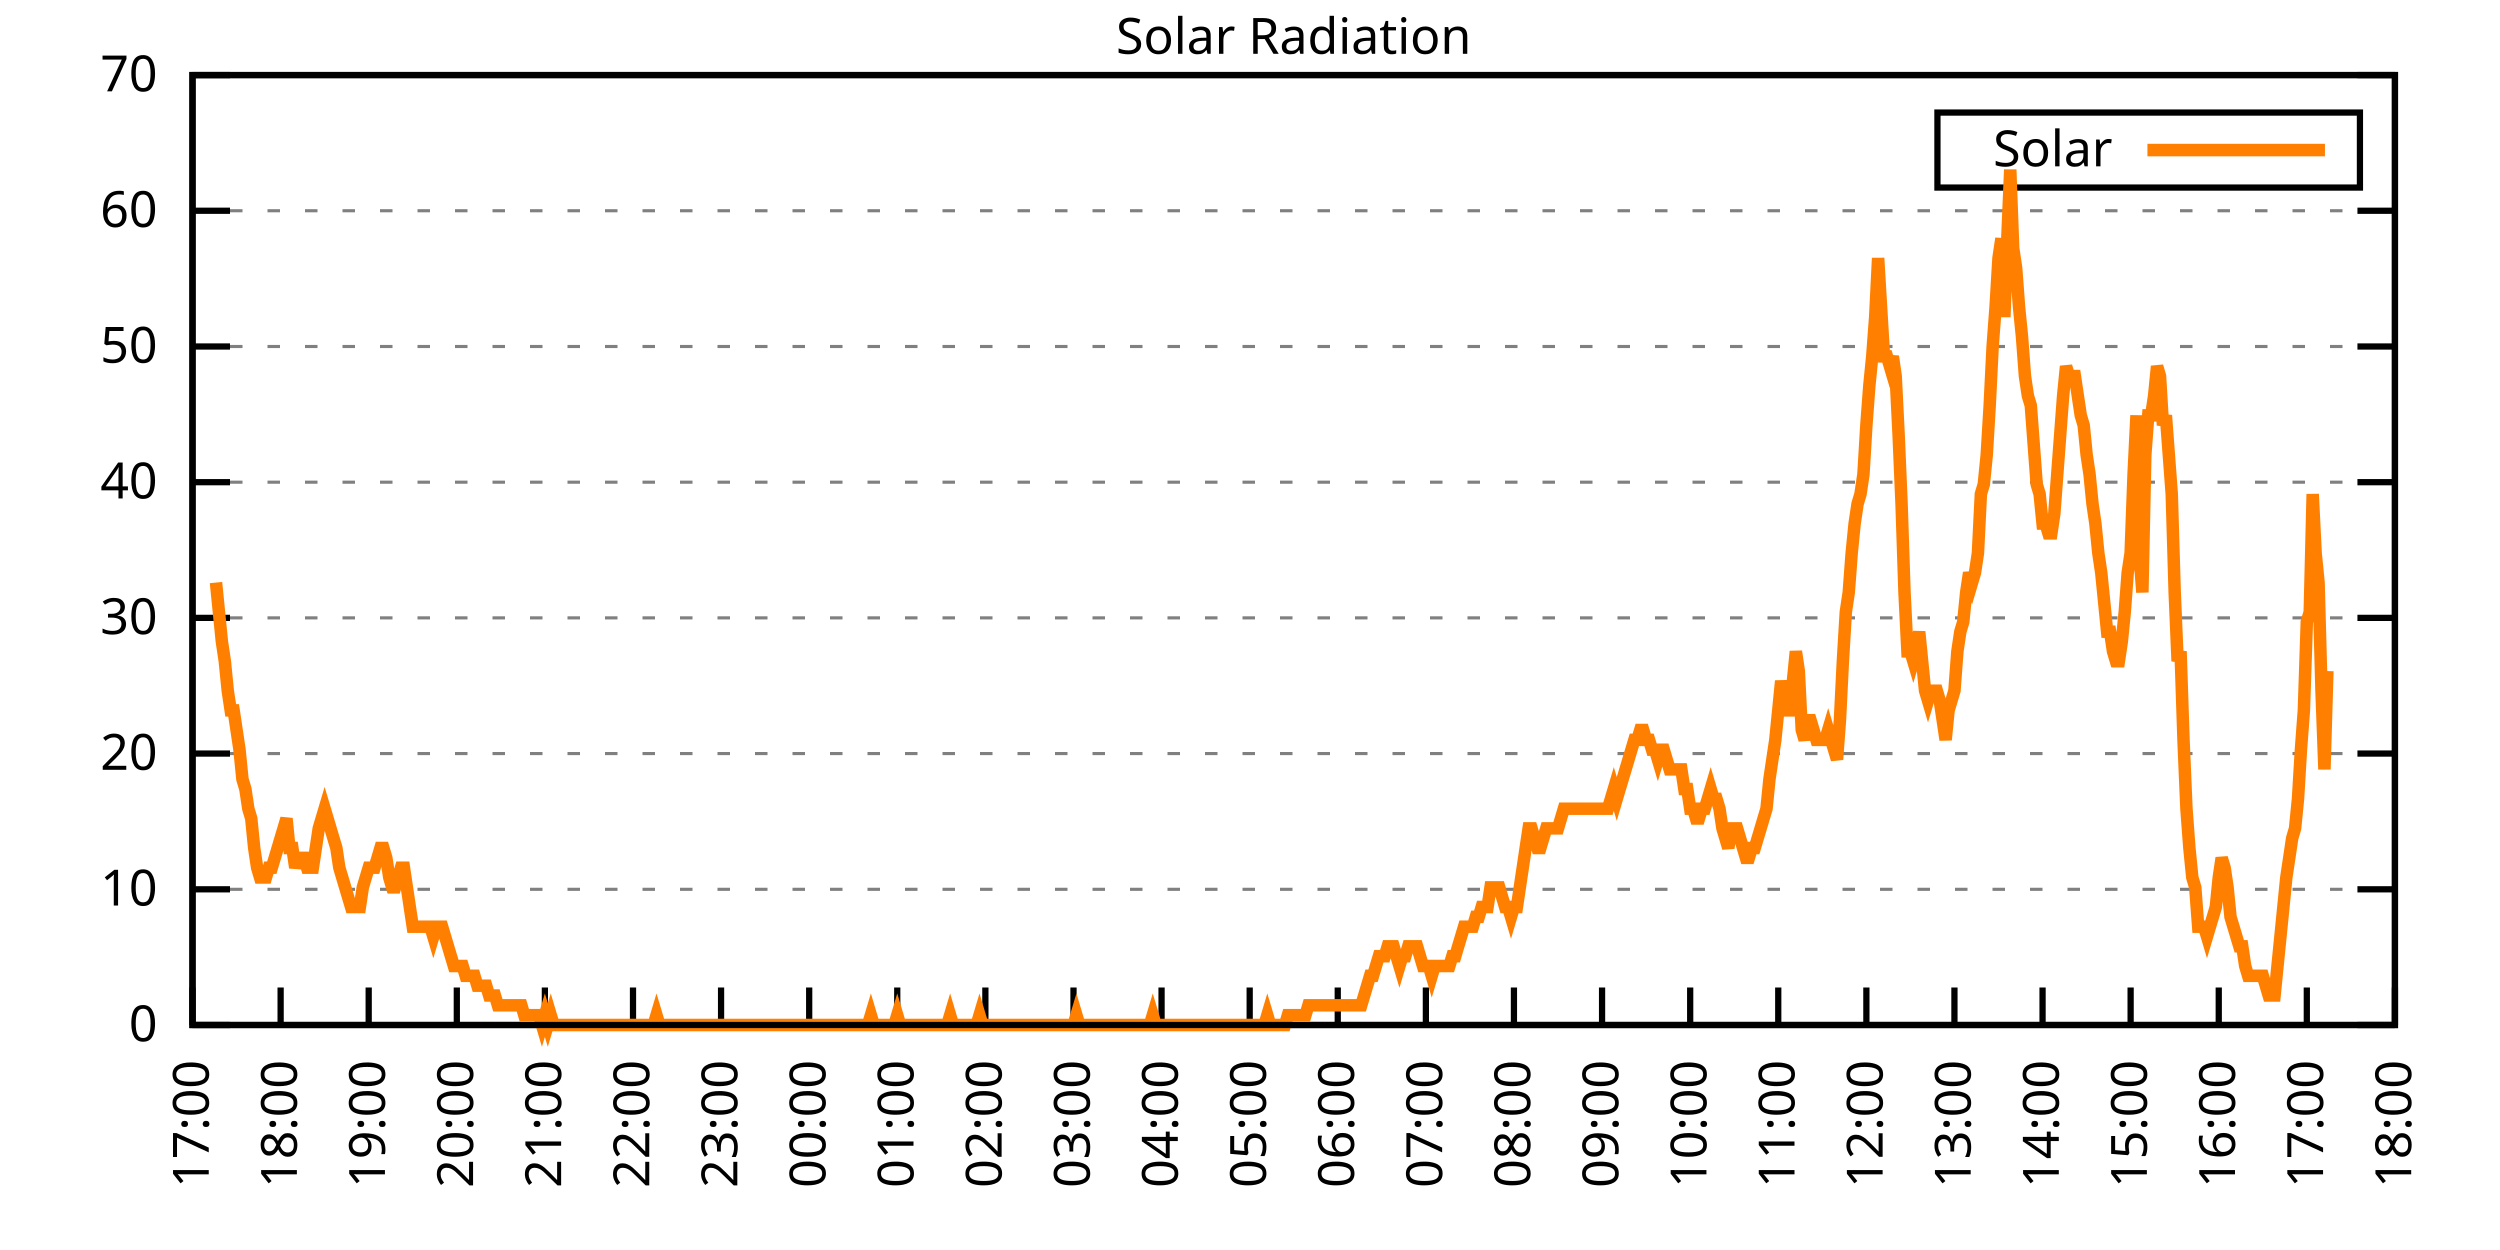
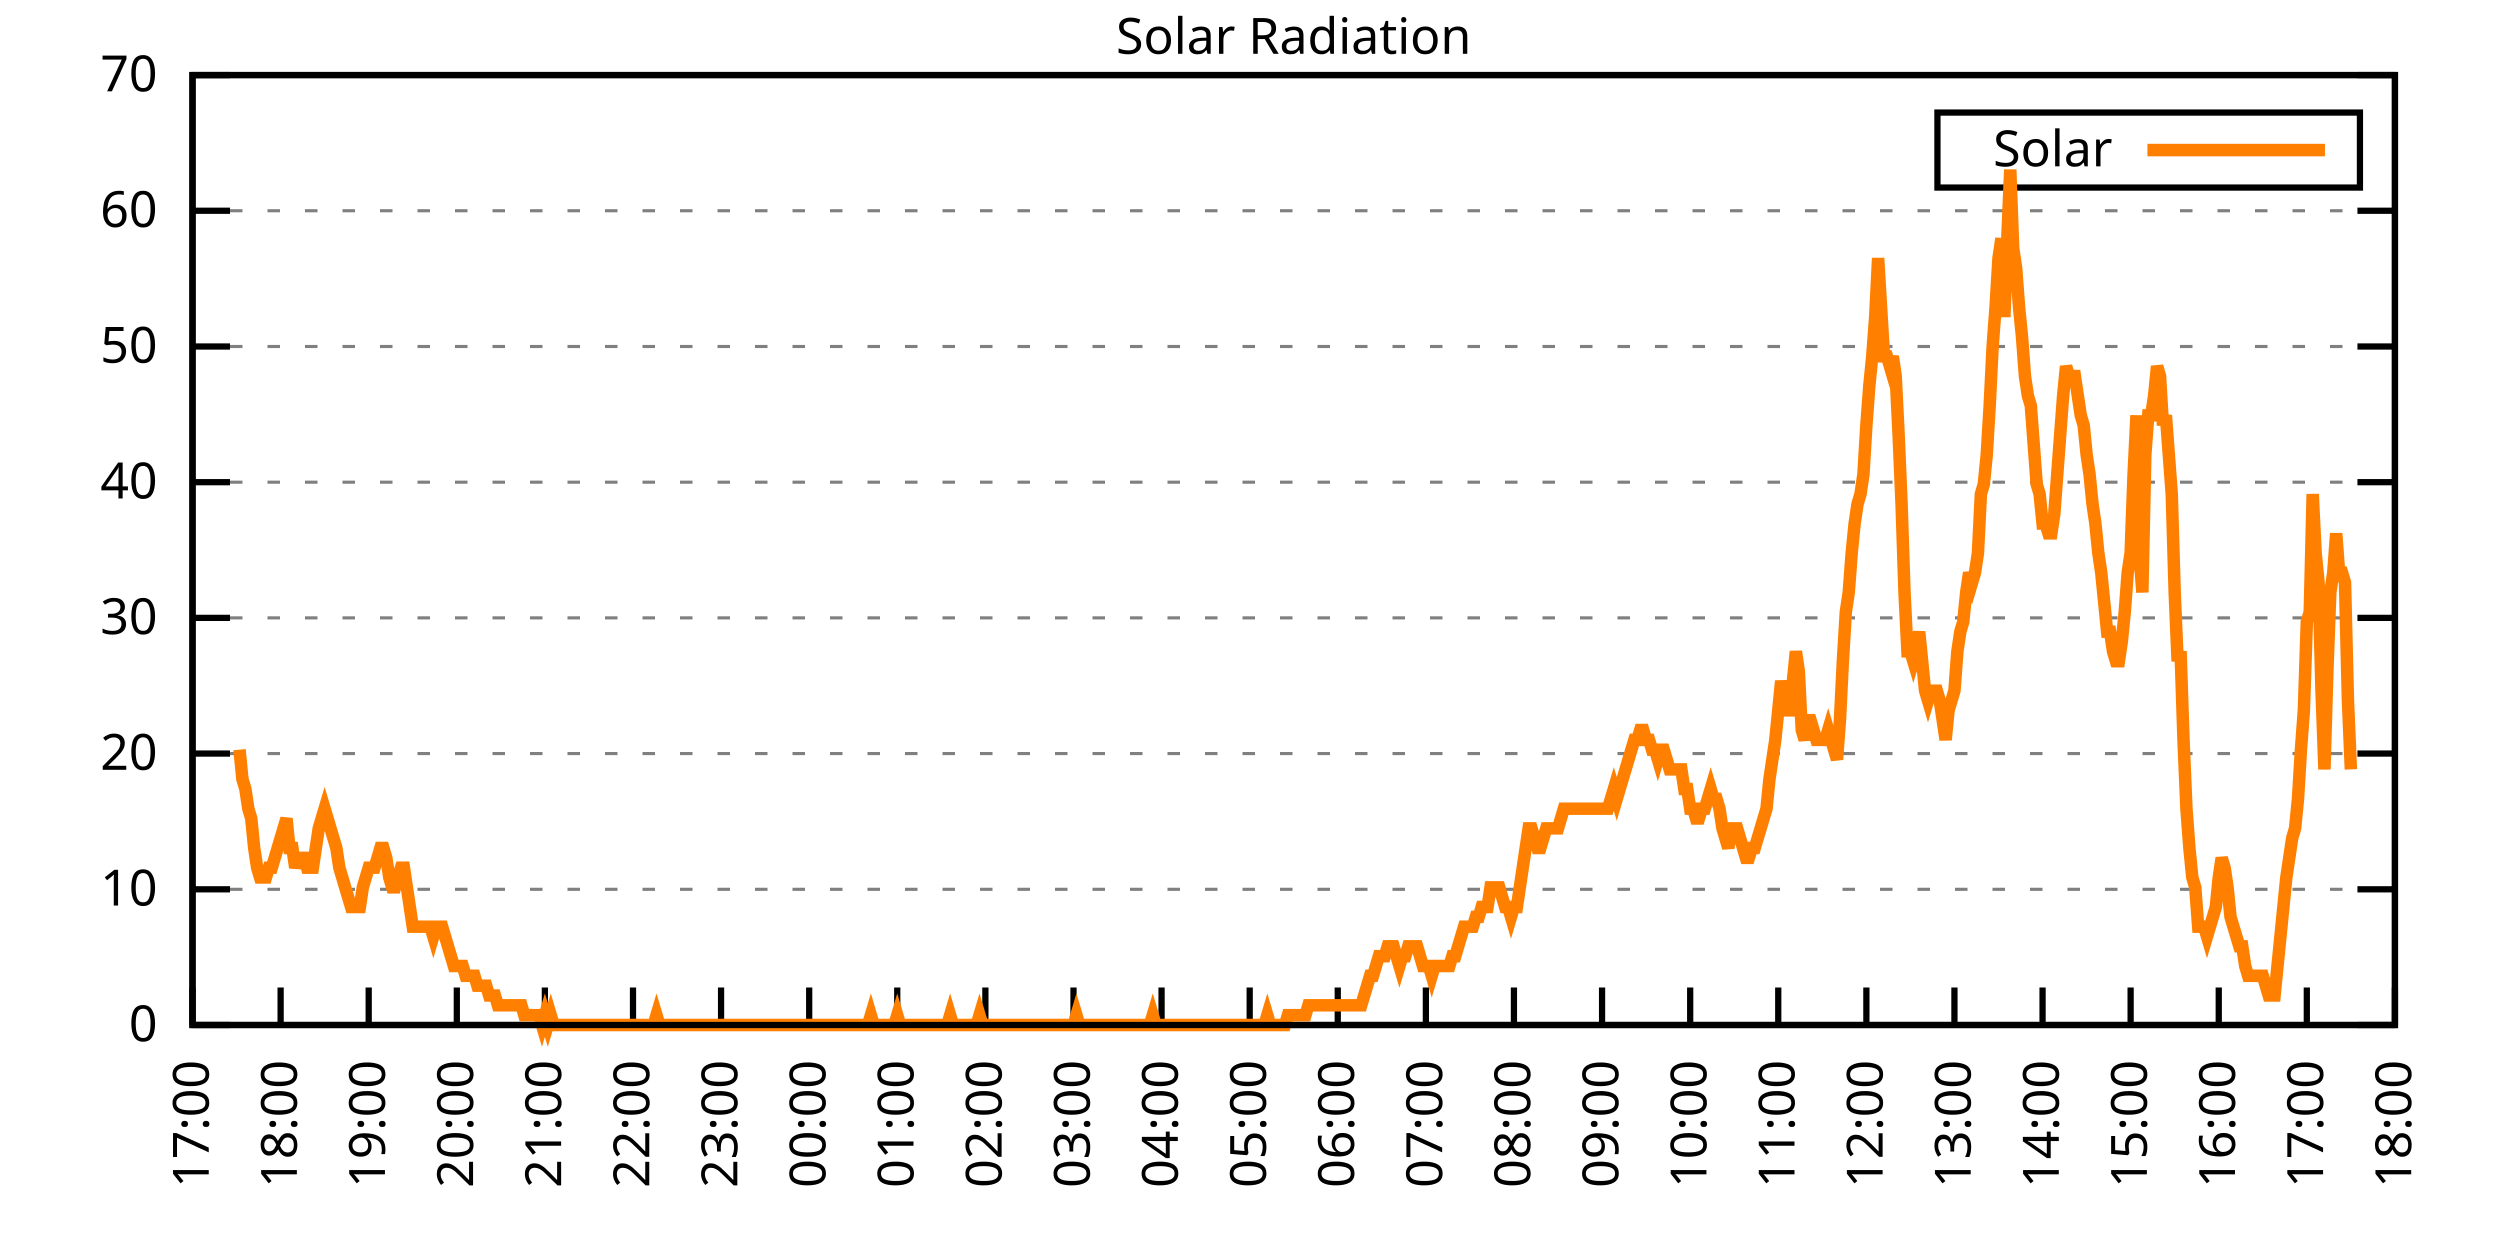
<svg xmlns="http://www.w3.org/2000/svg" xmlns:xlink="http://www.w3.org/1999/xlink" width="400" height="200" viewBox="0 0 400 200">
  <g id="gnuplot_canvas">
    <rect x="0" y="0" width="400" height="200" fill="none" />
    <defs>
      <circle id="gpDot" r="0.5" stroke-width="0.5" stroke="currentColor" />
      <path id="gpPt0" stroke-width="0.333" stroke="currentColor" d="M-1,0 h2 M0,-1 v2" />
      <path id="gpPt1" stroke-width="0.333" stroke="currentColor" d="M-1,-1 L1,1 M1,-1 L-1,1" />
      <path id="gpPt2" stroke-width="0.333" stroke="currentColor" d="M-1,0 L1,0 M0,-1 L0,1 M-1,-1 L1,1 M-1,1 L1,-1" />
      <rect id="gpPt3" stroke-width="0.333" stroke="currentColor" x="-1" y="-1" width="2" height="2" />
      <rect id="gpPt4" stroke-width="0.333" stroke="currentColor" fill="currentColor" x="-1" y="-1" width="2" height="2" />
      <circle id="gpPt5" stroke-width="0.333" stroke="currentColor" cx="0" cy="0" r="1" />
      <use xlink:href="#gpPt5" id="gpPt6" fill="currentColor" stroke="none" />
      <path id="gpPt7" stroke-width="0.333" stroke="currentColor" d="M0,-1.33 L-1.33,0.67 L1.33,0.67 z" />
      <use xlink:href="#gpPt7" id="gpPt8" fill="currentColor" stroke="none" />
      <use xlink:href="#gpPt7" id="gpPt9" stroke="currentColor" transform="rotate(180)" />
      <use xlink:href="#gpPt9" id="gpPt10" fill="currentColor" stroke="none" />
      <use xlink:href="#gpPt3" id="gpPt11" stroke="currentColor" transform="rotate(45)" />
      <use xlink:href="#gpPt11" id="gpPt12" fill="currentColor" stroke="none" />
      <path id="gpPt13" stroke-width="0.333" stroke="currentColor" d="M0,1.330 L1.265,0.411 L0.782,-1.067 L-0.782,-1.076 L-1.265,0.411 z" />
      <use xlink:href="#gpPt13" id="gpPt14" fill="currentColor" stroke="none" />
      <filter id="textbox" filterUnits="objectBoundingBox" x="0" y="0" height="1" width="1">
        <feFlood flood-color="white" flood-opacity="1" result="bgnd" />
        <feComposite in="SourceGraphic" in2="bgnd" operator="atop" />
      </filter>
      <filter id="greybox" filterUnits="objectBoundingBox" x="0" y="0" height="1" width="1">
        <feFlood flood-color="lightgrey" flood-opacity="1" result="grey" />
        <feComposite in="SourceGraphic" in2="grey" operator="atop" />
      </filter>
    </defs>
    <g fill="none" color="white" stroke="currentColor" stroke-width="1.00" stroke-linecap="butt" stroke-linejoin="miter">
</g>
    <g fill="none" color="black" stroke="currentColor" stroke-width="1.00" stroke-linecap="butt" stroke-linejoin="miter">
      <g stroke="none" shape-rendering="crispEdges">
        <polygon fill="rgb(255, 255, 255)" points="30.80,164.00 383.18,164.00 383.18,12.02 30.80,12.02 " />
      </g>
    </g>
    <g fill="none" color="black" stroke="currentColor" stroke-width="1.00" stroke-linecap="butt" stroke-linejoin="miter">
</g>
    <g fill="none" color="black" stroke="black" stroke-width="0.50" stroke-linecap="butt" stroke-linejoin="miter">
</g>
    <g fill="none" color="gray" stroke="currentColor" stroke-width="0.50" stroke-linecap="butt" stroke-linejoin="miter">
      <path stroke="gray" stroke-dasharray="2,4" class="gridline" d="M30.80,164.00 L383.19,164.00  " />
    </g>
    <g fill="none" color="gray" stroke="gray" stroke-width="1.00" stroke-linecap="butt" stroke-linejoin="miter">
</g>
    <g fill="none" color="black" stroke="currentColor" stroke-width="1.00" stroke-linecap="butt" stroke-linejoin="miter">
      <path stroke="black" d="M30.80,164.00 L36.80,164.00 M383.19,164.00 L377.19,164.00  " />
      <g transform="translate(25.20,166.60)" stroke="none" fill="black" font-family="Sans" font-size="8.00" text-anchor="end">
        <text>
          <tspan font-family="Sans"> 0</tspan>
        </text>
      </g>
    </g>
    <g fill="none" color="black" stroke="currentColor" stroke-width="1.00" stroke-linecap="butt" stroke-linejoin="miter">
</g>
    <g fill="none" color="black" stroke="black" stroke-width="0.50" stroke-linecap="butt" stroke-linejoin="miter">
</g>
    <g fill="none" color="gray" stroke="currentColor" stroke-width="0.50" stroke-linecap="butt" stroke-linejoin="miter">
      <path stroke="gray" stroke-dasharray="2,4" class="gridline" d="M30.80,142.29 L383.19,142.29  " />
    </g>
    <g fill="none" color="gray" stroke="gray" stroke-width="1.00" stroke-linecap="butt" stroke-linejoin="miter">
</g>
    <g fill="none" color="black" stroke="currentColor" stroke-width="1.00" stroke-linecap="butt" stroke-linejoin="miter">
      <path stroke="black" d="M30.80,142.29 L36.80,142.29 M383.19,142.29 L377.19,142.29  " />
      <g transform="translate(25.20,144.89)" stroke="none" fill="black" font-family="Sans" font-size="8.00" text-anchor="end">
        <text>
          <tspan font-family="Sans"> 10</tspan>
        </text>
      </g>
    </g>
    <g fill="none" color="black" stroke="currentColor" stroke-width="1.00" stroke-linecap="butt" stroke-linejoin="miter">
</g>
    <g fill="none" color="black" stroke="black" stroke-width="0.50" stroke-linecap="butt" stroke-linejoin="miter">
</g>
    <g fill="none" color="gray" stroke="currentColor" stroke-width="0.50" stroke-linecap="butt" stroke-linejoin="miter">
      <path stroke="gray" stroke-dasharray="2,4" class="gridline" d="M30.80,120.57 L383.19,120.57  " />
    </g>
    <g fill="none" color="gray" stroke="gray" stroke-width="1.00" stroke-linecap="butt" stroke-linejoin="miter">
</g>
    <g fill="none" color="black" stroke="currentColor" stroke-width="1.00" stroke-linecap="butt" stroke-linejoin="miter">
      <path stroke="black" d="M30.80,120.57 L36.80,120.57 M383.19,120.57 L377.19,120.57  " />
      <g transform="translate(25.20,123.17)" stroke="none" fill="black" font-family="Sans" font-size="8.00" text-anchor="end">
        <text>
          <tspan font-family="Sans"> 20</tspan>
        </text>
      </g>
    </g>
    <g fill="none" color="black" stroke="currentColor" stroke-width="1.00" stroke-linecap="butt" stroke-linejoin="miter">
</g>
    <g fill="none" color="black" stroke="black" stroke-width="0.50" stroke-linecap="butt" stroke-linejoin="miter">
</g>
    <g fill="none" color="gray" stroke="currentColor" stroke-width="0.50" stroke-linecap="butt" stroke-linejoin="miter">
      <path stroke="gray" stroke-dasharray="2,4" class="gridline" d="M30.80,98.86 L383.19,98.86  " />
    </g>
    <g fill="none" color="gray" stroke="gray" stroke-width="1.00" stroke-linecap="butt" stroke-linejoin="miter">
</g>
    <g fill="none" color="black" stroke="currentColor" stroke-width="1.00" stroke-linecap="butt" stroke-linejoin="miter">
      <path stroke="black" d="M30.80,98.86 L36.80,98.86 M383.19,98.86 L377.19,98.86  " />
      <g transform="translate(25.20,101.46)" stroke="none" fill="black" font-family="Sans" font-size="8.00" text-anchor="end">
        <text>
          <tspan font-family="Sans"> 30</tspan>
        </text>
      </g>
    </g>
    <g fill="none" color="black" stroke="currentColor" stroke-width="1.00" stroke-linecap="butt" stroke-linejoin="miter">
</g>
    <g fill="none" color="black" stroke="black" stroke-width="0.50" stroke-linecap="butt" stroke-linejoin="miter">
</g>
    <g fill="none" color="gray" stroke="currentColor" stroke-width="0.50" stroke-linecap="butt" stroke-linejoin="miter">
      <path stroke="gray" stroke-dasharray="2,4" class="gridline" d="M30.80,77.15 L383.19,77.15  " />
    </g>
    <g fill="none" color="gray" stroke="gray" stroke-width="1.00" stroke-linecap="butt" stroke-linejoin="miter">
</g>
    <g fill="none" color="black" stroke="currentColor" stroke-width="1.00" stroke-linecap="butt" stroke-linejoin="miter">
      <path stroke="black" d="M30.80,77.15 L36.80,77.15 M383.19,77.15 L377.19,77.15  " />
      <g transform="translate(25.20,79.75)" stroke="none" fill="black" font-family="Sans" font-size="8.00" text-anchor="end">
        <text>
          <tspan font-family="Sans"> 40</tspan>
        </text>
      </g>
    </g>
    <g fill="none" color="black" stroke="currentColor" stroke-width="1.00" stroke-linecap="butt" stroke-linejoin="miter">
</g>
    <g fill="none" color="black" stroke="black" stroke-width="0.50" stroke-linecap="butt" stroke-linejoin="miter">
</g>
    <g fill="none" color="gray" stroke="currentColor" stroke-width="0.50" stroke-linecap="butt" stroke-linejoin="miter">
      <path stroke="gray" stroke-dasharray="2,4" class="gridline" d="M30.80,55.44 L383.19,55.44  " />
    </g>
    <g fill="none" color="gray" stroke="gray" stroke-width="1.00" stroke-linecap="butt" stroke-linejoin="miter">
</g>
    <g fill="none" color="black" stroke="currentColor" stroke-width="1.00" stroke-linecap="butt" stroke-linejoin="miter">
      <path stroke="black" d="M30.80,55.44 L36.80,55.44 M383.19,55.44 L377.19,55.44  " />
      <g transform="translate(25.20,58.04)" stroke="none" fill="black" font-family="Sans" font-size="8.00" text-anchor="end">
        <text>
          <tspan font-family="Sans"> 50</tspan>
        </text>
      </g>
    </g>
    <g fill="none" color="black" stroke="currentColor" stroke-width="1.00" stroke-linecap="butt" stroke-linejoin="miter">
</g>
    <g fill="none" color="black" stroke="black" stroke-width="0.50" stroke-linecap="butt" stroke-linejoin="miter">
</g>
    <g fill="none" color="gray" stroke="currentColor" stroke-width="0.50" stroke-linecap="butt" stroke-linejoin="miter">
      <path stroke="gray" stroke-dasharray="2,4" class="gridline" d="M30.80,33.72 L383.19,33.72  " />
    </g>
    <g fill="none" color="gray" stroke="gray" stroke-width="1.00" stroke-linecap="butt" stroke-linejoin="miter">
</g>
    <g fill="none" color="black" stroke="currentColor" stroke-width="1.00" stroke-linecap="butt" stroke-linejoin="miter">
      <path stroke="black" d="M30.80,33.72 L36.80,33.72 M383.19,33.72 L377.19,33.72  " />
      <g transform="translate(25.20,36.32)" stroke="none" fill="black" font-family="Sans" font-size="8.00" text-anchor="end">
        <text>
          <tspan font-family="Sans"> 60</tspan>
        </text>
      </g>
    </g>
    <g fill="none" color="black" stroke="currentColor" stroke-width="1.00" stroke-linecap="butt" stroke-linejoin="miter">
</g>
    <g fill="none" color="black" stroke="black" stroke-width="0.50" stroke-linecap="butt" stroke-linejoin="miter">
</g>
    <g fill="none" color="gray" stroke="currentColor" stroke-width="0.50" stroke-linecap="butt" stroke-linejoin="miter">
      <path stroke="gray" stroke-dasharray="2,4" class="gridline" d="M30.80,12.01 L383.19,12.01  " />
    </g>
    <g fill="none" color="gray" stroke="gray" stroke-width="1.00" stroke-linecap="butt" stroke-linejoin="miter">
</g>
    <g fill="none" color="black" stroke="currentColor" stroke-width="1.00" stroke-linecap="butt" stroke-linejoin="miter">
      <path stroke="black" d="M30.80,12.01 L36.80,12.01 M383.19,12.01 L377.19,12.01  " />
      <g transform="translate(25.20,14.61)" stroke="none" fill="black" font-family="Sans" font-size="8.00" text-anchor="end">
        <text>
          <tspan font-family="Sans"> 70</tspan>
        </text>
      </g>
    </g>
    <g fill="none" color="black" stroke="currentColor" stroke-width="1.00" stroke-linecap="butt" stroke-linejoin="miter">
      <path stroke="black" d="M30.80,164.00 L30.80,158.00  " />
      <g transform="translate(33.40,169.60) rotate(270.00)" stroke="none" fill="black" font-family="Sans" font-size="8.00" text-anchor="end">
        <text>
          <tspan font-family="Sans">17:00</tspan>
        </text>
      </g>
    </g>
    <g fill="none" color="black" stroke="currentColor" stroke-width="1.00" stroke-linecap="butt" stroke-linejoin="miter">
      <path stroke="black" d="M44.90,164.00 L44.90,158.00  " />
      <g transform="translate(47.50,169.60) rotate(270.00)" stroke="none" fill="black" font-family="Sans" font-size="8.00" text-anchor="end">
        <text>
          <tspan font-family="Sans">18:00</tspan>
        </text>
      </g>
    </g>
    <g fill="none" color="black" stroke="currentColor" stroke-width="1.00" stroke-linecap="butt" stroke-linejoin="miter">
      <path stroke="black" d="M58.99,164.00 L58.99,158.00  " />
      <g transform="translate(61.59,169.60) rotate(270.00)" stroke="none" fill="black" font-family="Sans" font-size="8.00" text-anchor="end">
        <text>
          <tspan font-family="Sans">19:00</tspan>
        </text>
      </g>
    </g>
    <g fill="none" color="black" stroke="currentColor" stroke-width="1.00" stroke-linecap="butt" stroke-linejoin="miter">
      <path stroke="black" d="M73.09,164.00 L73.09,158.00  " />
      <g transform="translate(75.69,169.60) rotate(270.00)" stroke="none" fill="black" font-family="Sans" font-size="8.00" text-anchor="end">
        <text>
          <tspan font-family="Sans">20:00</tspan>
        </text>
      </g>
    </g>
    <g fill="none" color="black" stroke="currentColor" stroke-width="1.00" stroke-linecap="butt" stroke-linejoin="miter">
      <path stroke="black" d="M87.18,164.00 L87.18,158.00  " />
      <g transform="translate(89.78,169.60) rotate(270.00)" stroke="none" fill="black" font-family="Sans" font-size="8.00" text-anchor="end">
        <text>
          <tspan font-family="Sans">21:00</tspan>
        </text>
      </g>
    </g>
    <g fill="none" color="black" stroke="currentColor" stroke-width="1.00" stroke-linecap="butt" stroke-linejoin="miter">
      <path stroke="black" d="M101.28,164.00 L101.28,158.00  " />
      <g transform="translate(103.88,169.60) rotate(270.00)" stroke="none" fill="black" font-family="Sans" font-size="8.00" text-anchor="end">
        <text>
          <tspan font-family="Sans">22:00</tspan>
        </text>
      </g>
    </g>
    <g fill="none" color="black" stroke="currentColor" stroke-width="1.00" stroke-linecap="butt" stroke-linejoin="miter">
      <path stroke="black" d="M115.37,164.00 L115.37,158.00  " />
      <g transform="translate(117.97,169.60) rotate(270.00)" stroke="none" fill="black" font-family="Sans" font-size="8.00" text-anchor="end">
        <text>
          <tspan font-family="Sans">23:00</tspan>
        </text>
      </g>
    </g>
    <g fill="none" color="black" stroke="currentColor" stroke-width="1.00" stroke-linecap="butt" stroke-linejoin="miter">
      <path stroke="black" d="M129.47,164.00 L129.47,158.00  " />
      <g transform="translate(132.07,169.60) rotate(270.00)" stroke="none" fill="black" font-family="Sans" font-size="8.00" text-anchor="end">
        <text>
          <tspan font-family="Sans">00:00</tspan>
        </text>
      </g>
    </g>
    <g fill="none" color="black" stroke="currentColor" stroke-width="1.00" stroke-linecap="butt" stroke-linejoin="miter">
      <path stroke="black" d="M143.56,164.00 L143.56,158.00  " />
      <g transform="translate(146.16,169.60) rotate(270.00)" stroke="none" fill="black" font-family="Sans" font-size="8.00" text-anchor="end">
        <text>
          <tspan font-family="Sans">01:00</tspan>
        </text>
      </g>
    </g>
    <g fill="none" color="black" stroke="currentColor" stroke-width="1.00" stroke-linecap="butt" stroke-linejoin="miter">
      <path stroke="black" d="M157.66,164.00 L157.66,158.00  " />
      <g transform="translate(160.26,169.60) rotate(270.00)" stroke="none" fill="black" font-family="Sans" font-size="8.00" text-anchor="end">
        <text>
          <tspan font-family="Sans">02:00</tspan>
        </text>
      </g>
    </g>
    <g fill="none" color="black" stroke="currentColor" stroke-width="1.00" stroke-linecap="butt" stroke-linejoin="miter">
      <path stroke="black" d="M171.76,164.00 L171.76,158.00  " />
      <g transform="translate(174.36,169.60) rotate(270.00)" stroke="none" fill="black" font-family="Sans" font-size="8.00" text-anchor="end">
        <text>
          <tspan font-family="Sans">03:00</tspan>
        </text>
      </g>
    </g>
    <g fill="none" color="black" stroke="currentColor" stroke-width="1.00" stroke-linecap="butt" stroke-linejoin="miter">
      <path stroke="black" d="M185.85,164.00 L185.85,158.00  " />
      <g transform="translate(188.45,169.60) rotate(270.00)" stroke="none" fill="black" font-family="Sans" font-size="8.00" text-anchor="end">
        <text>
          <tspan font-family="Sans">04:00</tspan>
        </text>
      </g>
    </g>
    <g fill="none" color="black" stroke="currentColor" stroke-width="1.00" stroke-linecap="butt" stroke-linejoin="miter">
      <path stroke="black" d="M199.95,164.00 L199.95,158.00  " />
      <g transform="translate(202.55,169.60) rotate(270.00)" stroke="none" fill="black" font-family="Sans" font-size="8.00" text-anchor="end">
        <text>
          <tspan font-family="Sans">05:00</tspan>
        </text>
      </g>
    </g>
    <g fill="none" color="black" stroke="currentColor" stroke-width="1.00" stroke-linecap="butt" stroke-linejoin="miter">
      <path stroke="black" d="M214.04,164.00 L214.04,158.00  " />
      <g transform="translate(216.64,169.60) rotate(270.00)" stroke="none" fill="black" font-family="Sans" font-size="8.00" text-anchor="end">
        <text>
          <tspan font-family="Sans">06:00</tspan>
        </text>
      </g>
    </g>
    <g fill="none" color="black" stroke="currentColor" stroke-width="1.00" stroke-linecap="butt" stroke-linejoin="miter">
      <path stroke="black" d="M228.14,164.00 L228.14,158.00  " />
      <g transform="translate(230.74,169.60) rotate(270.00)" stroke="none" fill="black" font-family="Sans" font-size="8.00" text-anchor="end">
        <text>
          <tspan font-family="Sans">07:00</tspan>
        </text>
      </g>
    </g>
    <g fill="none" color="black" stroke="currentColor" stroke-width="1.00" stroke-linecap="butt" stroke-linejoin="miter">
      <path stroke="black" d="M242.23,164.00 L242.23,158.00  " />
      <g transform="translate(244.83,169.60) rotate(270.00)" stroke="none" fill="black" font-family="Sans" font-size="8.00" text-anchor="end">
        <text>
          <tspan font-family="Sans">08:00</tspan>
        </text>
      </g>
    </g>
    <g fill="none" color="black" stroke="currentColor" stroke-width="1.00" stroke-linecap="butt" stroke-linejoin="miter">
      <path stroke="black" d="M256.33,164.00 L256.33,158.00  " />
      <g transform="translate(258.93,169.60) rotate(270.00)" stroke="none" fill="black" font-family="Sans" font-size="8.00" text-anchor="end">
        <text>
          <tspan font-family="Sans">09:00</tspan>
        </text>
      </g>
    </g>
    <g fill="none" color="black" stroke="currentColor" stroke-width="1.00" stroke-linecap="butt" stroke-linejoin="miter">
      <path stroke="black" d="M270.43,164.00 L270.43,158.00  " />
      <g transform="translate(273.03,169.60) rotate(270.00)" stroke="none" fill="black" font-family="Sans" font-size="8.00" text-anchor="end">
        <text>
          <tspan font-family="Sans">10:00</tspan>
        </text>
      </g>
    </g>
    <g fill="none" color="black" stroke="currentColor" stroke-width="1.00" stroke-linecap="butt" stroke-linejoin="miter">
      <path stroke="black" d="M284.52,164.00 L284.52,158.00  " />
      <g transform="translate(287.12,169.60) rotate(270.00)" stroke="none" fill="black" font-family="Sans" font-size="8.00" text-anchor="end">
        <text>
          <tspan font-family="Sans">11:00</tspan>
        </text>
      </g>
    </g>
    <g fill="none" color="black" stroke="currentColor" stroke-width="1.00" stroke-linecap="butt" stroke-linejoin="miter">
      <path stroke="black" d="M298.62,164.00 L298.62,158.00  " />
      <g transform="translate(301.22,169.60) rotate(270.00)" stroke="none" fill="black" font-family="Sans" font-size="8.00" text-anchor="end">
        <text>
          <tspan font-family="Sans">12:00</tspan>
        </text>
      </g>
    </g>
    <g fill="none" color="black" stroke="currentColor" stroke-width="1.00" stroke-linecap="butt" stroke-linejoin="miter">
      <path stroke="black" d="M312.71,164.00 L312.71,158.00  " />
      <g transform="translate(315.31,169.60) rotate(270.00)" stroke="none" fill="black" font-family="Sans" font-size="8.00" text-anchor="end">
        <text>
          <tspan font-family="Sans">13:00</tspan>
        </text>
      </g>
    </g>
    <g fill="none" color="black" stroke="currentColor" stroke-width="1.00" stroke-linecap="butt" stroke-linejoin="miter">
      <path stroke="black" d="M326.81,164.00 L326.81,158.00  " />
      <g transform="translate(329.41,169.60) rotate(270.00)" stroke="none" fill="black" font-family="Sans" font-size="8.00" text-anchor="end">
        <text>
          <tspan font-family="Sans">14:00</tspan>
        </text>
      </g>
    </g>
    <g fill="none" color="black" stroke="currentColor" stroke-width="1.00" stroke-linecap="butt" stroke-linejoin="miter">
      <path stroke="black" d="M340.90,164.00 L340.90,158.00  " />
      <g transform="translate(343.50,169.60) rotate(270.00)" stroke="none" fill="black" font-family="Sans" font-size="8.00" text-anchor="end">
        <text>
          <tspan font-family="Sans">15:00</tspan>
        </text>
      </g>
    </g>
    <g fill="none" color="black" stroke="currentColor" stroke-width="1.00" stroke-linecap="butt" stroke-linejoin="miter">
      <path stroke="black" d="M355.00,164.00 L355.00,158.00  " />
      <g transform="translate(357.60,169.60) rotate(270.00)" stroke="none" fill="black" font-family="Sans" font-size="8.00" text-anchor="end">
        <text>
          <tspan font-family="Sans">16:00</tspan>
        </text>
      </g>
    </g>
    <g fill="none" color="black" stroke="currentColor" stroke-width="1.00" stroke-linecap="butt" stroke-linejoin="miter">
      <path stroke="black" d="M369.09,164.00 L369.09,158.00  " />
      <g transform="translate(371.69,169.60) rotate(270.00)" stroke="none" fill="black" font-family="Sans" font-size="8.00" text-anchor="end">
        <text>
          <tspan font-family="Sans">17:00</tspan>
        </text>
      </g>
    </g>
    <g fill="none" color="black" stroke="currentColor" stroke-width="1.00" stroke-linecap="butt" stroke-linejoin="miter">
      <path stroke="black" d="M383.19,164.00 L383.19,158.00  " />
      <g transform="translate(385.79,169.60) rotate(270.00)" stroke="none" fill="black" font-family="Sans" font-size="8.00" text-anchor="end">
        <text>
          <tspan font-family="Sans">18:00</tspan>
        </text>
      </g>
    </g>
    <g fill="none" color="black" stroke="currentColor" stroke-width="1.00" stroke-linecap="butt" stroke-linejoin="miter">
</g>
    <g fill="none" color="black" stroke="currentColor" stroke-width="1.00" stroke-linecap="butt" stroke-linejoin="miter">
      <path stroke="black" d="M30.80,12.01 L30.80,164.00 L383.19,164.00 L383.19,12.01 L30.80,12.01 Z  " />
    </g>
    <g fill="none" color="black" stroke="currentColor" stroke-width="1.00" stroke-linecap="butt" stroke-linejoin="miter">
</g>
    <g fill="none" color="black" stroke="currentColor" stroke-width="1.00" stroke-linecap="butt" stroke-linejoin="miter">
      <path stroke="black" d="M309.99,30.01 L309.99,18.01 L377.59,18.01 L377.59,30.01 L309.99,30.01 Z  " />
    </g>
    <g id="Solar_Radiation_plot_1">
      <g fill="none" color="white" stroke="black" stroke-width="2.00" stroke-linecap="butt" stroke-linejoin="miter">
</g>
      <g fill="none" color="black" stroke="currentColor" stroke-width="2.00" stroke-linecap="butt" stroke-linejoin="miter">
        <g transform="translate(337.99,26.61)" stroke="none" fill="black" font-family="Sans" font-size="8.00" text-anchor="end">
          <text>
            <tspan font-family="Sans">Solar</tspan>
          </text>
        </g>
      </g>
      <g fill="none" color="black" stroke="currentColor" stroke-width="2.00" stroke-linecap="butt" stroke-linejoin="miter">
-         <path stroke="rgb(255, 127,   0)" d="M343.59,24.01 L371.99,24.01 M34.56,93.21 L35.03,97.93 L35.50,102.65 L35.97,105.79 L36.44,110.51 L36.91,113.66   L37.38,113.66 L37.85,116.80 L38.32,119.95 L38.79,124.67 L39.26,126.24 L39.73,129.39 L40.20,130.96 L40.67,135.68   L41.14,138.83 L41.61,140.40 L42.08,140.40 L42.55,140.40 L43.02,138.83 L43.49,138.83 L43.96,137.26 L44.43,135.68   L44.90,134.11 L45.37,132.54 L45.84,130.96 L46.31,135.68 L46.78,135.68 L47.24,138.83 L47.71,137.26 L48.18,137.26   L48.65,137.26 L49.12,138.83 L49.59,138.83 L50.06,138.83 L50.53,135.68 L51.00,132.54 L51.47,130.96 L51.94,129.39   L52.41,130.96 L52.88,132.54 L53.35,134.11 L53.82,135.68 L54.29,138.83 L54.76,140.40 L55.23,141.98 L55.70,143.55   L56.17,145.12 L56.64,145.12 L57.11,145.12 L57.58,145.12 L58.05,141.98 L58.52,140.40 L58.99,138.83 L59.46,138.83   L59.93,138.83 L60.40,137.26 L60.87,135.68 L61.34,135.68 L61.81,137.26 L62.28,140.40 L62.75,141.98 L63.22,141.98   L63.69,140.40 L64.16,138.83 L64.63,138.83 L65.10,141.98 L65.57,145.12 L66.04,148.27 L66.51,148.27 L66.98,148.27   L67.45,148.27 L67.92,148.27 L68.39,148.27 L68.86,148.27 L69.33,149.84 L69.80,148.27 L70.27,148.27 L70.74,148.27   L71.21,149.84 L71.68,151.41 L72.15,152.99 L72.62,154.56 L73.09,154.56 L73.56,154.56 L74.03,154.56 L74.50,156.13   L74.97,156.13 L75.44,156.13 L75.91,156.13 L76.38,157.71 L76.85,157.71 L77.32,157.71 L77.79,157.71 L78.26,159.28   L78.73,159.28 L79.19,159.28 L79.66,160.85 L80.13,160.85 L80.60,160.85 L81.07,160.85 L81.54,160.85 L82.01,160.85   L82.48,160.85 L82.95,160.85 L83.42,160.85 L83.89,162.43 L84.36,162.43 L84.83,162.43 L85.30,162.43 L85.77,162.43   L86.24,162.43 L86.71,164.00 L87.18,162.43 L87.65,164.00 L88.12,162.43 L88.59,164.00 L89.06,164.00 L89.53,164.00   L90.00,164.00 L90.47,164.00 L90.94,164.00 L91.41,164.00 L91.88,164.00 L92.35,164.00 L92.82,164.00 L93.29,164.00   L93.76,164.00 L94.23,164.00 L94.70,164.00 L95.17,164.00 L95.64,164.00 L96.11,164.00 L96.58,164.00 L97.05,164.00   L97.52,164.00 L97.99,164.00 L98.46,164.00 L98.93,164.00 L99.40,164.00 L99.87,164.00 L100.34,164.00 L100.81,164.00   L101.28,164.00 L101.75,164.00 L102.22,164.00 L102.69,164.00 L103.16,164.00 L103.63,164.00 L104.10,164.00 L104.57,164.00   L105.04,162.43 L105.51,164.00 L105.98,164.00 L106.45,164.00 L106.92,164.00 L107.39,164.00 L107.86,164.00 L108.33,164.00   L108.80,164.00 L109.27,164.00 L109.74,164.00 L110.21,164.00 L110.68,164.00 L111.14,164.00 L111.61,164.00 L112.08,164.00   L112.55,164.00 L113.02,164.00 L113.49,164.00 L113.96,164.00 L114.43,164.00 L114.90,164.00 L115.37,164.00 L115.84,164.00   L116.31,164.00 L116.78,164.00 L117.25,164.00 L117.72,164.00 L118.19,164.00 L118.66,164.00 L119.13,164.00 L119.60,164.00   L120.07,164.00 L120.54,164.00 L121.01,164.00 L121.48,164.00 L121.95,164.00 L122.42,164.00 L122.89,164.00 L123.36,164.00   L123.83,164.00 L124.30,164.00 L124.77,164.00 L125.24,164.00 L125.71,164.00 L126.18,164.00 L126.65,164.00 L127.12,164.00   L127.59,164.00 L128.06,164.00 L128.53,164.00 L129.00,164.00 L129.47,164.00 L129.94,164.00 L130.41,164.00 L130.88,164.00   L131.35,164.00 L131.82,164.00 L132.29,164.00 L132.76,164.00 L133.23,164.00 L133.70,164.00 L134.17,164.00 L134.64,164.00   L135.11,164.00 L135.58,164.00 L136.05,164.00 L136.52,164.00 L136.99,164.00 L137.46,164.00 L137.93,164.00 L138.40,164.00   L138.87,164.00 L139.34,162.43 L139.81,164.00 L140.28,164.00 L140.75,164.00 L141.22,164.00 L141.69,164.00 L142.16,164.00   L142.63,164.00 L143.09,164.00 L143.56,162.43 L144.03,164.00 L144.50,164.00 L144.97,164.00 L145.44,164.00 L145.91,164.00   L146.38,164.00 L146.85,164.00 L147.32,164.00 L147.79,164.00 L148.26,164.00 L148.73,164.00 L149.20,164.00 L149.67,164.00   L150.14,164.00 L150.61,164.00 L151.08,164.00 L151.55,164.00 L152.02,162.43 L152.49,164.00 L152.96,164.00 L153.43,164.00   L153.90,164.00 L154.37,164.00 L154.84,164.00 L155.31,164.00 L155.78,164.00 L156.25,164.00 L156.72,162.43 L157.19,164.00   L157.66,164.00 L158.13,164.00 L158.60,164.00 L159.07,164.00 L159.54,164.00 L160.01,164.00 L160.48,164.00 L160.95,164.00   L161.42,164.00 L161.89,164.00 L162.36,164.00 L162.83,164.00 L163.30,164.00 L163.77,164.00 L164.24,164.00 L164.71,164.00   L165.18,164.00 L165.65,164.00 L166.12,164.00 L166.59,164.00 L167.06,164.00 L167.53,164.00 L168.00,164.00 L168.47,164.00   L168.94,164.00 L169.41,164.00 L169.88,164.00 L170.35,164.00 L170.82,164.00 L171.29,164.00 L171.76,164.00 L172.23,162.43   L172.70,164.00 L173.17,164.00 L173.64,164.00 L174.11,164.00 L174.58,164.00 L175.04,164.00 L175.51,164.00 L175.98,164.00   L176.45,164.00 L176.92,164.00 L177.39,164.00 L177.86,164.00 L178.33,164.00 L178.80,164.00 L179.27,164.00 L179.74,164.00   L180.21,164.00 L180.68,164.00 L181.15,164.00 L181.62,164.00 L182.09,164.00 L182.56,164.00 L183.03,164.00 L183.50,164.00   L183.97,164.00 L184.44,162.43 L184.91,164.00 L185.38,164.00 L185.85,164.00 L186.32,164.00 L186.79,164.00 L187.26,164.00   L187.73,164.00 L188.20,164.00 L188.67,164.00 L189.14,164.00 L189.61,164.00 L190.08,164.00 L190.55,164.00 L191.02,164.00   L191.49,164.00 L191.96,164.00 L192.43,164.00 L192.90,164.00 L193.37,164.00 L193.84,164.00 L194.31,164.00 L194.78,164.00   L195.25,164.00 L195.72,164.00 L196.19,164.00 L196.66,164.00 L197.13,164.00 L197.60,164.00 L198.07,164.00 L198.54,164.00   L199.01,164.00 L199.48,164.00 L199.95,164.00 L200.42,164.00 L200.89,164.00 L201.36,164.00 L201.83,164.00 L202.30,164.00   L202.77,162.43 L203.24,164.00 L203.71,164.00 L204.18,164.00 L204.65,164.00 L205.12,164.00 L205.59,164.00 L206.06,162.43   L206.53,162.43 L207.00,162.43 L207.46,162.43 L207.93,162.43 L208.40,162.43 L208.87,162.43 L209.34,160.85 L209.81,160.85   L210.28,160.85 L210.75,160.85 L211.22,160.85 L211.69,160.85 L212.16,160.85 L212.63,160.85 L213.10,160.85 L213.57,160.85   L214.04,160.85 L214.51,160.85 L214.98,160.85 L215.45,160.85 L215.92,160.85 L216.39,160.85 L216.86,160.85 L217.33,160.85   L217.80,160.85 L218.27,159.28 L218.74,157.71 L219.21,156.13 L219.68,156.13 L220.15,154.56 L220.62,152.99 L221.09,152.99   L221.56,152.99 L222.03,151.41 L222.50,151.41 L222.97,151.41 L223.44,152.99 L223.91,154.56 L224.38,152.99 L224.85,152.99   L225.32,151.41 L225.79,151.41 L226.26,151.41 L226.73,151.41 L227.20,152.99 L227.67,154.56 L228.14,154.56 L228.61,154.56   L229.08,156.13 L229.55,154.56 L230.02,154.56 L230.49,154.56 L230.96,154.56 L231.43,154.56 L231.90,154.56 L232.37,152.99   L232.84,152.99 L233.31,151.41 L233.78,149.84 L234.25,148.27 L234.72,148.27 L235.19,148.27 L235.66,148.27 L236.13,146.70   L236.60,146.70 L237.07,145.12 L237.54,145.12 L238.01,145.12 L238.48,141.98 L238.95,141.98 L239.41,141.98 L239.88,141.98   L240.35,143.55 L240.82,145.12 L241.29,145.12 L241.76,146.70 L242.23,145.12 L242.70,145.12 L243.17,141.98 L243.64,138.83   L244.11,135.68 L244.58,132.54 L245.05,132.54 L245.52,134.11 L245.99,135.68 L246.46,135.68 L246.93,134.11 L247.40,132.54   L247.87,132.54 L248.34,132.54 L248.81,132.54 L249.28,132.54 L249.75,130.96 L250.22,129.39 L250.69,129.39 L251.16,129.39   L251.63,129.39 L252.10,129.39 L252.57,129.39 L253.04,129.39 L253.51,129.39 L253.98,129.39 L254.45,129.39 L254.92,129.39   L255.39,129.39 L255.86,129.39 L256.33,129.39 L256.80,129.39 L257.27,129.39 L257.74,127.82 L258.21,126.24 L258.68,127.82   L259.15,126.24 L259.62,124.67 L260.09,123.10 L260.56,121.52 L261.03,119.95 L261.50,118.38 L261.97,118.38 L262.44,116.80   L262.91,116.80 L263.38,118.38 L263.85,118.38 L264.32,119.95 L264.79,119.95 L265.26,121.52 L265.73,119.95 L266.20,119.95   L266.67,121.52 L267.14,123.10 L267.61,123.10 L268.08,123.10 L268.55,123.10 L269.02,123.10 L269.49,126.24 L269.96,126.24   L270.43,129.39 L270.90,129.39 L271.36,130.96 L271.83,130.96 L272.30,129.39 L272.77,129.39 L273.24,127.82 L273.71,126.24   L274.18,127.82 L274.65,127.82 L275.12,129.39 L275.59,132.54 L276.06,134.11 L276.53,135.68 L277.00,132.54 L277.47,132.54   L277.94,132.54 L278.41,134.11 L278.88,135.68 L279.35,137.26 L279.82,137.26 L280.29,135.68 L280.76,135.68 L281.23,134.11   L281.70,132.54 L282.17,130.96 L282.64,129.39 L283.11,124.67 L283.58,121.52 L284.05,118.38 L284.52,113.66 L284.99,108.94   L285.46,112.09 L285.93,113.66 L286.40,113.66 L286.87,108.94 L287.34,104.22 L287.81,107.37 L288.28,116.80 L288.75,118.38   L289.22,115.23 L289.69,115.23 L290.16,116.80 L290.63,118.38 L291.10,118.38 L291.57,118.38 L292.04,118.38 L292.51,116.80   L292.98,118.38 L293.45,119.95 L293.92,121.52 L294.39,115.23 L294.86,105.79 L295.33,97.93 L295.80,94.78 L296.27,88.49   L296.74,83.77 L297.21,80.62 L297.68,79.05 L298.15,75.90 L298.62,68.04 L299.09,61.74 L299.56,57.02 L300.03,50.73   L300.50,41.29 L300.97,49.16 L301.44,57.02 L301.91,57.02 L302.38,58.60 L302.85,57.02 L303.31,60.17 L303.78,69.61   L304.25,80.62 L304.72,94.78 L305.19,104.22 L305.66,104.22 L306.13,105.79 L306.60,104.22 L307.07,101.07 L307.54,105.79   L308.01,110.51 L308.48,112.09 L308.95,110.51 L309.42,110.51 L309.89,110.51 L310.36,112.09 L310.83,115.23 L311.30,118.38   L311.77,113.66 L312.24,112.09 L312.71,110.51 L313.18,104.22 L313.65,101.07 L314.12,99.50 L314.59,94.78 L315.06,91.63   L315.53,93.21 L316.00,91.63 L316.47,88.49 L316.94,79.05 L317.41,77.48 L317.88,72.76 L318.35,64.89 L318.82,55.45   L319.29,49.16 L319.76,41.29 L320.23,38.15 L320.70,50.73 L321.17,38.15 L321.64,27.13 L322.11,39.72 L322.58,42.87   L323.05,49.16 L323.52,53.88 L323.99,60.17 L324.46,63.32 L324.93,64.89 L325.40,71.18 L325.87,77.48 L326.34,79.05   L326.81,83.77 L327.28,83.77 L327.75,85.34 L328.22,85.34 L328.69,82.19 L329.16,75.90 L329.63,69.61 L330.10,63.32   L330.57,58.60 L331.04,60.17 L331.51,60.17 L331.98,60.17 L332.45,63.32 L332.92,66.46 L333.39,68.04 L333.86,72.76   L334.33,75.90 L334.80,80.62 L335.26,83.77 L335.73,88.49 L336.20,91.63 L336.67,96.35 L337.14,101.07 L337.61,101.07   L338.08,104.22 L338.55,105.79 L339.02,105.79 L339.49,102.65 L339.96,97.93 L340.43,91.63 L340.90,88.49 L341.37,75.90   L341.84,66.46 L342.31,88.49 L342.78,94.78 L343.25,72.76 L343.72,66.46 L344.19,66.46 L344.66,63.32 L345.13,58.60   L345.60,60.17 L346.07,68.04 L346.54,66.46 L347.01,72.76 L347.48,79.05 L347.95,94.78 L348.42,105.79 L348.89,104.22   L349.36,118.38 L349.83,129.39 L350.30,135.68 L350.77,140.40 L351.24,141.98 L351.71,148.27 L352.18,148.27 L352.65,148.27   L353.12,149.84 L353.59,148.27 L354.06,146.70 L354.53,145.12 L355.00,140.40 L355.47,137.26 L355.94,138.83 L356.41,141.98   L356.88,146.70 L357.35,148.27 L357.82,149.84 L358.29,151.41 L358.76,151.41 L359.23,154.56 L359.70,156.13 L360.17,156.13   L360.64,156.13 L361.11,156.13 L361.58,156.13 L362.05,156.13 L362.52,157.71 L362.99,159.28 L363.46,159.28 L363.93,159.28   L364.40,154.56 L364.87,149.84 L365.34,145.12 L365.81,140.40 L366.28,137.26 L366.75,134.11 L367.21,132.54 L367.68,127.82   L368.15,119.95 L368.62,113.66 L369.09,99.50 L369.56,97.93 L370.03,79.05 L370.50,88.49 L370.97,93.21 L371.44,110.51   L371.91,123.10 L372.38,107.37  " />
+         <path stroke="rgb(255, 127,   0)" d="M343.59,24.01 L371.99,24.01 M38.32,119.95 L38.79,124.67 L39.26,126.24 L39.73,129.39 L40.20,130.96 L40.67,135.68   L41.14,138.83 L41.61,140.40 L42.08,140.40 L42.55,140.40 L43.02,138.83 L43.49,138.83 L43.96,137.26 L44.43,135.68   L44.90,134.11 L45.37,132.54 L45.84,130.96 L46.31,135.68 L46.78,135.68 L47.24,138.83 L47.71,137.26 L48.18,137.26   L48.65,137.26 L49.12,138.83 L49.59,138.83 L50.06,138.83 L50.53,135.68 L51.00,132.54 L51.47,130.96 L51.94,129.39   L52.41,130.96 L52.88,132.54 L53.35,134.11 L53.82,135.68 L54.29,138.83 L54.76,140.40 L55.23,141.98 L55.70,143.55   L56.17,145.12 L56.64,145.12 L57.11,145.12 L57.58,145.12 L58.05,141.98 L58.52,140.40 L58.99,138.83 L59.46,138.83   L59.93,138.83 L60.40,137.26 L60.87,135.68 L61.34,135.68 L61.81,137.26 L62.28,140.40 L62.75,141.98 L63.22,141.98   L63.69,140.40 L64.16,138.83 L64.63,138.83 L65.10,141.98 L65.57,145.12 L66.04,148.27 L66.51,148.27 L66.98,148.27   L67.45,148.27 L67.92,148.27 L68.39,148.27 L68.86,148.27 L69.33,149.84 L69.80,148.27 L70.27,148.27 L70.74,148.27   L71.21,149.84 L71.68,151.41 L72.15,152.99 L72.62,154.56 L73.09,154.56 L73.56,154.56 L74.03,154.56 L74.50,156.13   L74.97,156.13 L75.44,156.13 L75.91,156.13 L76.38,157.71 L76.85,157.71 L77.32,157.71 L77.79,157.71 L78.26,159.28   L78.73,159.28 L79.19,159.28 L79.66,160.85 L80.13,160.85 L80.60,160.85 L81.07,160.85 L81.54,160.85 L82.01,160.85   L82.48,160.85 L82.95,160.85 L83.42,160.85 L83.89,162.43 L84.36,162.43 L84.83,162.43 L85.30,162.43 L85.77,162.43   L86.24,162.43 L86.71,164.00 L87.18,162.43 L87.65,164.00 L88.12,162.43 L88.59,164.00 L89.06,164.00 L89.53,164.00   L90.00,164.00 L90.47,164.00 L90.94,164.00 L91.41,164.00 L91.88,164.00 L92.35,164.00 L92.82,164.00 L93.29,164.00   L93.76,164.00 L94.23,164.00 L94.70,164.00 L95.17,164.00 L95.64,164.00 L96.11,164.00 L96.58,164.00 L97.05,164.00   L97.52,164.00 L97.99,164.00 L98.46,164.00 L98.93,164.00 L99.40,164.00 L99.87,164.00 L100.34,164.00 L100.81,164.00   L101.28,164.00 L101.75,164.00 L102.22,164.00 L102.69,164.00 L103.16,164.00 L103.63,164.00 L104.10,164.00 L104.57,164.00   L105.04,162.43 L105.51,164.00 L105.98,164.00 L106.45,164.00 L106.92,164.00 L107.39,164.00 L107.86,164.00 L108.33,164.00   L108.80,164.00 L109.27,164.00 L109.74,164.00 L110.21,164.00 L110.68,164.00 L111.14,164.00 L111.61,164.00 L112.08,164.00   L112.55,164.00 L113.02,164.00 L113.49,164.00 L113.96,164.00 L114.43,164.00 L114.90,164.00 L115.37,164.00 L115.84,164.00   L116.31,164.00 L116.78,164.00 L117.25,164.00 L117.72,164.00 L118.19,164.00 L118.66,164.00 L119.13,164.00 L119.60,164.00   L120.07,164.00 L120.54,164.00 L121.01,164.00 L121.48,164.00 L121.95,164.00 L122.42,164.00 L122.89,164.00 L123.36,164.00   L123.83,164.00 L124.30,164.00 L124.77,164.00 L125.24,164.00 L125.71,164.00 L126.18,164.00 L126.65,164.00 L127.12,164.00   L127.59,164.00 L128.06,164.00 L128.53,164.00 L129.00,164.00 L129.47,164.00 L129.94,164.00 L130.41,164.00 L130.88,164.00   L131.35,164.00 L131.82,164.00 L132.29,164.00 L132.76,164.00 L133.23,164.00 L133.70,164.00 L134.17,164.00 L134.64,164.00   L135.11,164.00 L135.58,164.00 L136.05,164.00 L136.52,164.00 L136.99,164.00 L137.46,164.00 L137.93,164.00 L138.40,164.00   L138.87,164.00 L139.34,162.43 L139.81,164.00 L140.28,164.00 L140.75,164.00 L141.22,164.00 L141.69,164.00 L142.16,164.00   L142.63,164.00 L143.09,164.00 L143.56,162.43 L144.03,164.00 L144.50,164.00 L144.97,164.00 L145.44,164.00 L145.91,164.00   L146.38,164.00 L146.85,164.00 L147.32,164.00 L147.79,164.00 L148.26,164.00 L148.73,164.00 L149.20,164.00 L149.67,164.00   L150.14,164.00 L150.61,164.00 L151.08,164.00 L151.55,164.00 L152.02,162.43 L152.49,164.00 L152.96,164.00 L153.43,164.00   L153.90,164.00 L154.37,164.00 L154.84,164.00 L155.31,164.00 L155.78,164.00 L156.25,164.00 L156.72,162.43 L157.19,164.00   L157.66,164.00 L158.13,164.00 L158.60,164.00 L159.07,164.00 L159.54,164.00 L160.01,164.00 L160.48,164.00 L160.95,164.00   L161.42,164.00 L161.89,164.00 L162.36,164.00 L162.83,164.00 L163.30,164.00 L163.77,164.00 L164.24,164.00 L164.71,164.00   L165.18,164.00 L165.65,164.00 L166.12,164.00 L166.59,164.00 L167.06,164.00 L167.53,164.00 L168.00,164.00 L168.47,164.00   L168.94,164.00 L169.41,164.00 L169.88,164.00 L170.35,164.00 L170.82,164.00 L171.29,164.00 L171.76,164.00 L172.23,162.43   L172.70,164.00 L173.17,164.00 L173.64,164.00 L174.11,164.00 L174.58,164.00 L175.04,164.00 L175.51,164.00 L175.98,164.00   L176.45,164.00 L176.92,164.00 L177.39,164.00 L177.86,164.00 L178.33,164.00 L178.80,164.00 L179.27,164.00 L179.74,164.00   L180.21,164.00 L180.68,164.00 L181.15,164.00 L181.62,164.00 L182.09,164.00 L182.56,164.00 L183.03,164.00 L183.50,164.00   L183.97,164.00 L184.44,162.43 L184.91,164.00 L185.38,164.00 L185.85,164.00 L186.32,164.00 L186.79,164.00 L187.26,164.00   L187.73,164.00 L188.20,164.00 L188.67,164.00 L189.14,164.00 L189.61,164.00 L190.08,164.00 L190.55,164.00 L191.02,164.00   L191.49,164.00 L191.96,164.00 L192.43,164.00 L192.90,164.00 L193.37,164.00 L193.84,164.00 L194.31,164.00 L194.78,164.00   L195.25,164.00 L195.72,164.00 L196.19,164.00 L196.66,164.00 L197.13,164.00 L197.60,164.00 L198.07,164.00 L198.54,164.00   L199.01,164.00 L199.48,164.00 L199.95,164.00 L200.42,164.00 L200.89,164.00 L201.36,164.00 L201.83,164.00 L202.30,164.00   L202.77,162.43 L203.24,164.00 L203.71,164.00 L204.18,164.00 L204.65,164.00 L205.12,164.00 L205.59,164.00 L206.06,162.43   L206.53,162.43 L207.00,162.43 L207.46,162.43 L207.93,162.43 L208.40,162.43 L208.87,162.43 L209.34,160.85 L209.81,160.85   L210.28,160.85 L210.75,160.85 L211.22,160.85 L211.69,160.85 L212.16,160.85 L212.63,160.85 L213.10,160.85 L213.57,160.85   L214.04,160.85 L214.51,160.85 L214.98,160.85 L215.45,160.85 L215.92,160.85 L216.39,160.85 L216.86,160.85 L217.33,160.85   L217.80,160.85 L218.27,159.28 L218.74,157.71 L219.21,156.13 L219.68,156.13 L220.15,154.56 L220.62,152.99 L221.09,152.99   L221.56,152.99 L222.03,151.41 L222.50,151.41 L222.97,151.41 L223.44,152.99 L223.91,154.56 L224.38,152.99 L224.85,152.99   L225.32,151.41 L225.79,151.41 L226.26,151.41 L226.73,151.41 L227.20,152.99 L227.67,154.56 L228.14,154.56 L228.61,154.56   L229.08,156.13 L229.55,154.56 L230.02,154.56 L230.49,154.56 L230.96,154.56 L231.43,154.56 L231.90,154.56 L232.37,152.99   L232.84,152.99 L233.31,151.41 L233.78,149.84 L234.25,148.27 L234.72,148.27 L235.19,148.27 L235.66,148.27 L236.13,146.70   L236.60,146.70 L237.07,145.12 L237.54,145.12 L238.01,145.12 L238.48,141.98 L238.95,141.98 L239.41,141.98 L239.88,141.98   L240.35,143.55 L240.82,145.12 L241.29,145.12 L241.76,146.70 L242.23,145.12 L242.70,145.12 L243.17,141.98 L243.64,138.83   L244.11,135.68 L244.58,132.54 L245.05,132.54 L245.52,134.11 L245.99,135.68 L246.46,135.68 L246.93,134.11 L247.40,132.54   L247.87,132.54 L248.34,132.54 L248.81,132.54 L249.28,132.54 L249.75,130.96 L250.22,129.39 L250.69,129.39 L251.16,129.39   L251.63,129.39 L252.10,129.39 L252.57,129.39 L253.04,129.39 L253.51,129.39 L253.98,129.39 L254.45,129.39 L254.92,129.39   L255.39,129.39 L255.86,129.39 L256.33,129.39 L256.80,129.39 L257.27,129.39 L257.74,127.82 L258.21,126.24 L258.68,127.82   L259.15,126.24 L259.62,124.67 L260.09,123.10 L260.56,121.52 L261.03,119.95 L261.50,118.38 L261.97,118.38 L262.44,116.80   L262.91,116.80 L263.38,118.38 L263.85,118.38 L264.32,119.95 L264.79,119.95 L265.26,121.52 L265.73,119.95 L266.20,119.95   L266.67,121.52 L267.14,123.10 L267.61,123.10 L268.08,123.10 L268.55,123.10 L269.02,123.10 L269.49,126.24 L269.96,126.24   L270.43,129.39 L270.90,129.39 L271.36,130.96 L271.83,130.96 L272.30,129.39 L272.77,129.39 L273.24,127.82 L273.71,126.24   L274.18,127.82 L274.65,127.82 L275.12,129.39 L275.59,132.54 L276.06,134.11 L276.53,135.68 L277.00,132.54 L277.47,132.54   L277.94,132.54 L278.41,134.11 L278.88,135.68 L279.35,137.26 L279.82,137.26 L280.29,135.68 L280.76,135.68 L281.23,134.11   L281.70,132.54 L282.17,130.96 L282.64,129.39 L283.11,124.67 L283.58,121.52 L284.05,118.38 L284.52,113.66 L284.99,108.94   L285.46,112.09 L285.93,113.66 L286.40,113.66 L286.87,108.94 L287.34,104.22 L287.81,107.37 L288.28,116.80 L288.75,118.38   L289.22,115.23 L289.69,115.23 L290.16,116.80 L290.63,118.38 L291.10,118.38 L291.57,118.38 L292.04,118.38 L292.51,116.80   L292.98,118.38 L293.45,119.95 L293.92,121.52 L294.39,115.23 L294.86,105.79 L295.33,97.93 L295.80,94.78 L296.27,88.49   L296.74,83.77 L297.21,80.62 L297.68,79.05 L298.15,75.90 L298.62,68.04 L299.09,61.74 L299.56,57.02 L300.03,50.73   L300.50,41.29 L300.97,49.16 L301.44,57.02 L301.91,57.02 L302.38,58.60 L302.85,57.02 L303.31,60.17 L303.78,69.61   L304.25,80.62 L304.72,94.78 L305.19,104.22 L305.66,104.22 L306.13,105.79 L306.60,104.22 L307.07,101.07 L307.54,105.79   L308.01,110.51 L308.48,112.09 L308.95,110.51 L309.42,110.51 L309.89,110.51 L310.36,112.09 L310.83,115.23 L311.30,118.38   L311.77,113.66 L312.24,112.09 L312.71,110.51 L313.18,104.22 L313.65,101.07 L314.12,99.50 L314.59,94.78 L315.06,91.63   L315.53,93.21 L316.00,91.63 L316.47,88.49 L316.94,79.05 L317.41,77.48 L317.88,72.76 L318.35,64.89 L318.82,55.45   L319.29,49.16 L319.76,41.29 L320.23,38.15 L320.70,50.73 L321.17,38.15 L321.64,27.13 L322.11,39.72 L322.58,42.87   L323.05,49.16 L323.52,53.88 L323.99,60.17 L324.46,63.32 L324.93,64.89 L325.40,71.18 L325.87,77.48 L326.34,79.05   L326.81,83.77 L327.28,83.77 L327.75,85.34 L328.22,85.34 L328.69,82.19 L329.16,75.90 L329.63,69.61 L330.10,63.32   L330.57,58.60 L331.04,60.17 L331.51,60.17 L331.98,60.17 L332.45,63.32 L332.92,66.46 L333.39,68.04 L333.86,72.76   L334.33,75.90 L334.80,80.62 L335.26,83.77 L335.73,88.49 L336.20,91.63 L336.67,96.35 L337.14,101.07 L337.61,101.07   L338.08,104.22 L338.55,105.79 L339.02,105.79 L339.49,102.65 L339.96,97.93 L340.43,91.63 L340.90,88.49 L341.37,75.90   L341.84,66.46 L342.31,88.49 L342.78,94.78 L343.25,72.76 L343.72,66.46 L344.19,66.46 L344.66,63.32 L345.13,58.60   L345.60,60.17 L346.07,68.04 L346.54,66.46 L347.01,72.76 L347.48,79.05 L347.95,94.78 L348.42,105.79 L348.89,104.22   L349.36,118.38 L349.83,129.39 L350.30,135.68 L350.77,140.40 L351.24,141.98 L351.71,148.27 L352.18,148.27 L352.65,148.27   L353.12,149.84 L353.59,148.27 L354.06,146.70 L354.53,145.12 L355.00,140.40 L355.47,137.26 L355.94,138.83 L356.41,141.98   L356.88,146.70 L357.35,148.27 L357.82,149.84 L358.29,151.41 L358.76,151.41 L359.23,154.56 L359.70,156.13 L360.17,156.13   L360.64,156.13 L361.11,156.13 L361.58,156.13 L362.05,156.13 L362.52,157.71 L362.99,159.28 L363.46,159.28 L363.93,159.28   L364.40,154.56 L364.87,149.84 L365.34,145.12 L365.81,140.40 L366.28,137.26 L366.75,134.11 L367.21,132.54 L367.68,127.82   L368.15,119.95 L368.62,113.66 L369.09,99.50 L369.56,97.93 L370.03,79.05 L370.50,88.49 L370.97,93.21 L371.44,110.51   L371.91,123.10 L372.38,107.37 L372.85,94.78 L373.32,91.63 L373.79,85.34 L374.26,91.63 L374.73,91.63 L375.20,93.21   L375.67,112.09 L376.14,123.10  " />
      </g>
    </g>
    <g fill="none" color="black" stroke="currentColor" stroke-width="2.00" stroke-linecap="butt" stroke-linejoin="miter">
</g>
    <g fill="none" color="black" stroke="black" stroke-width="1.00" stroke-linecap="butt" stroke-linejoin="miter">
</g>
    <g fill="none" color="black" stroke="currentColor" stroke-width="1.00" stroke-linecap="butt" stroke-linejoin="miter">
      <path stroke="black" d="M30.80,12.01 L30.80,164.00 L383.19,164.00 L383.19,12.01 L30.80,12.01 Z  " />
      <g transform="translate(6.80,88.01) rotate(270.00)" stroke="none" fill="black" font-family="Sans" font-size="8.00" text-anchor="middle">
        <text />
      </g>
    </g>
    <g fill="none" color="black" stroke="currentColor" stroke-width="1.00" stroke-linecap="butt" stroke-linejoin="miter">
</g>
    <g fill="none" color="black" stroke="currentColor" stroke-width="1.00" stroke-linecap="butt" stroke-linejoin="miter">
      <g transform="translate(206.99,8.61)" stroke="none" fill="black" font-family="Sans" font-size="8.00" text-anchor="middle">
        <text>
          <tspan font-family="Sans">Solar Radiation</tspan>
        </text>
      </g>
    </g>
    <g fill="none" color="black" stroke="currentColor" stroke-width="1.00" stroke-linecap="butt" stroke-linejoin="miter">
</g>
  </g>
</svg>
